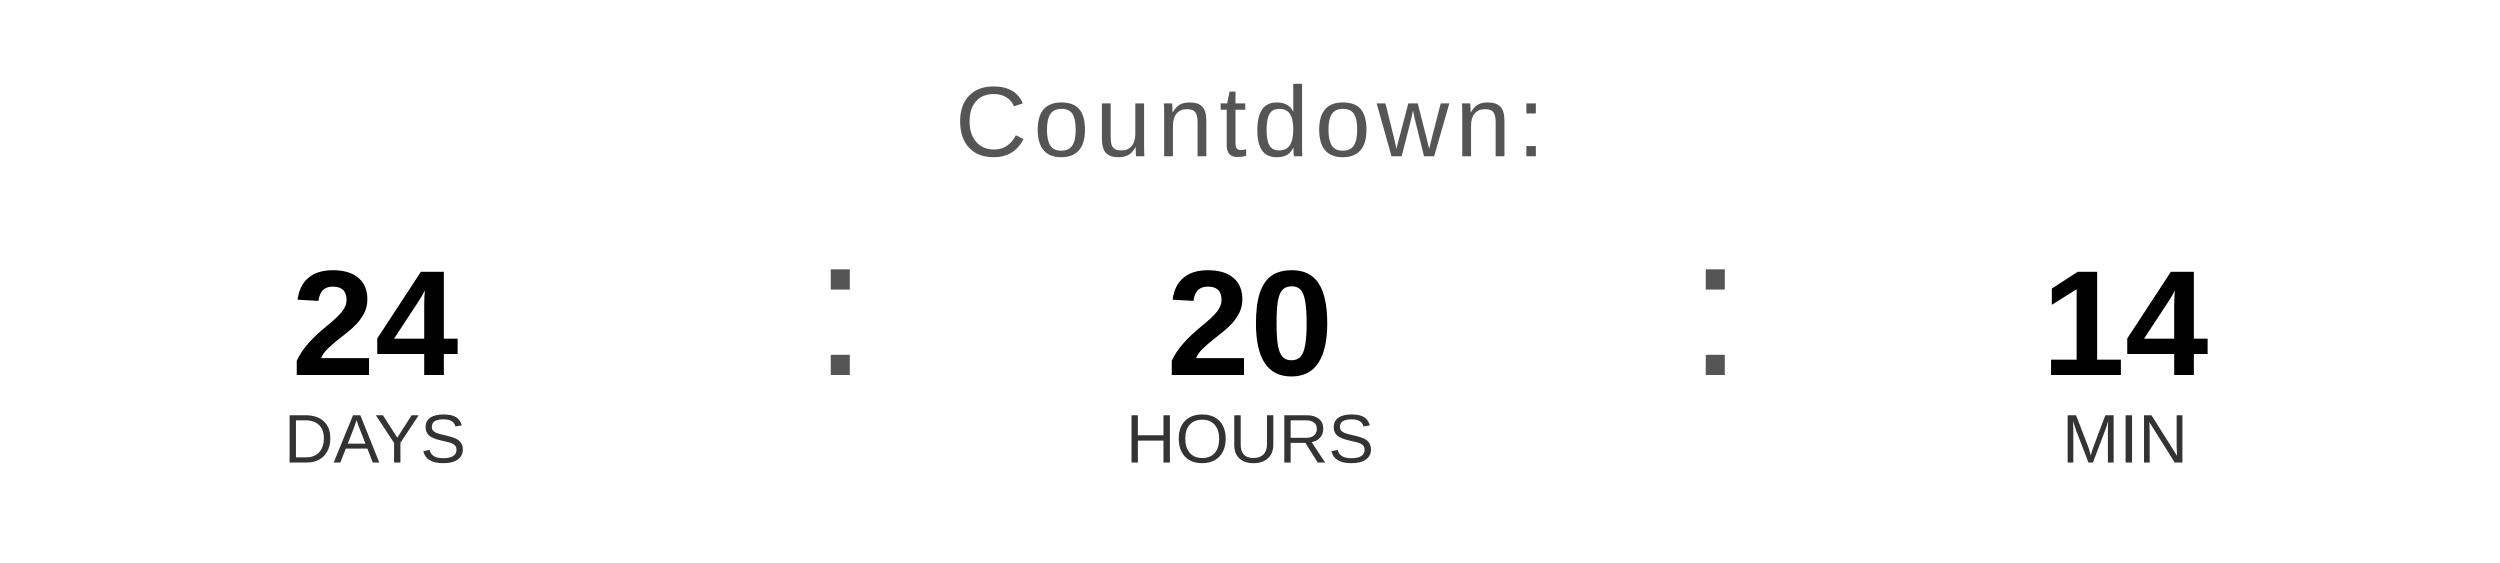
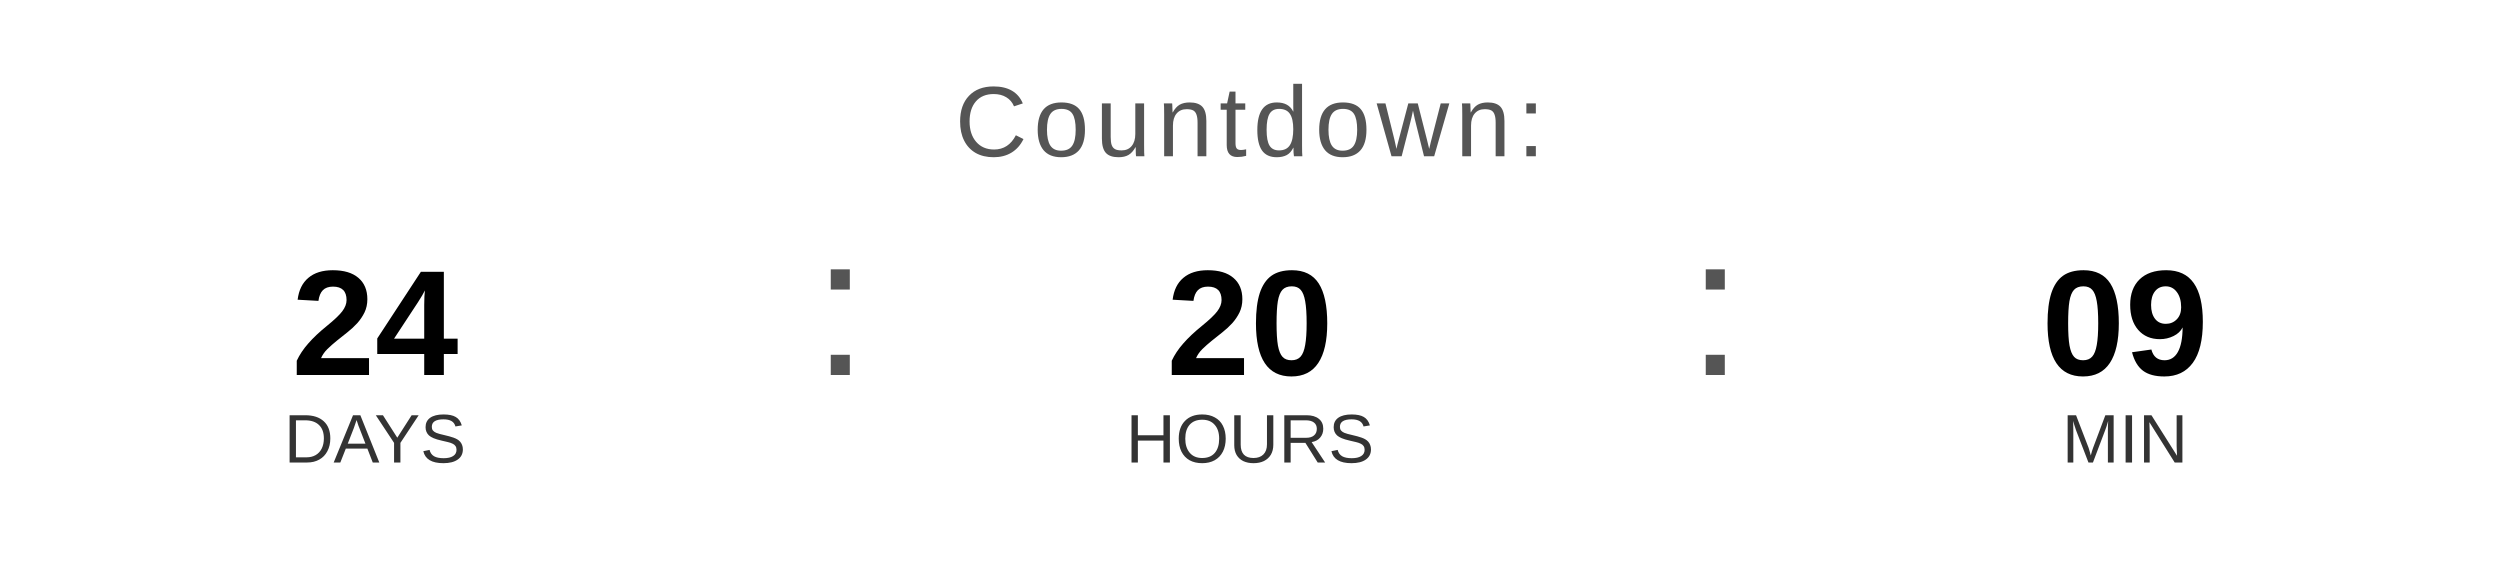
<svg xmlns="http://www.w3.org/2000/svg" width="400" height="90" viewBox="0 0 400 90">
  <text x="200" y="25" font-family="Arial, Helvetica, sans-serif" font-size="16" fill="#555555" text-anchor="middle" letter-spacing="1">
    Countdown:
  </text>
  <text x="60" y="60" font-family="Arial, Helvetica, sans-serif" font-size="24" font-weight="bold" fill="#000000" text-anchor="middle">24</text>
  <text x="60" y="74" font-family="Arial, Helvetica, sans-serif" font-size="11" fill="#333333" text-anchor="middle">DAYS</text>
  <text x="130" y="60" font-family="Arial, sans-serif" font-size="32" fill="#555555">:</text>
  <text x="200" y="60" font-family="Arial, Helvetica, sans-serif" font-size="24" font-weight="bold" fill="#000000" text-anchor="middle">20</text>
  <text x="200" y="74" font-family="Arial, Helvetica, sans-serif" font-size="11" fill="#333333" text-anchor="middle">HOURS</text>
  <text x="270" y="60" font-family="Arial, sans-serif" font-size="32" fill="#555555">:</text>
-   <text x="340" y="60" font-family="Arial, Helvetica, sans-serif" font-size="24" font-weight="bold" fill="#000000" text-anchor="middle">14</text>
+   <text x="340" y="60" font-family="Arial, Helvetica, sans-serif" font-size="24" font-weight="bold" fill="#000000" text-anchor="middle">09</text>
  <text x="340" y="74" font-family="Arial, Helvetica, sans-serif" font-size="11" fill="#333333" text-anchor="middle">MIN</text>
</svg>
